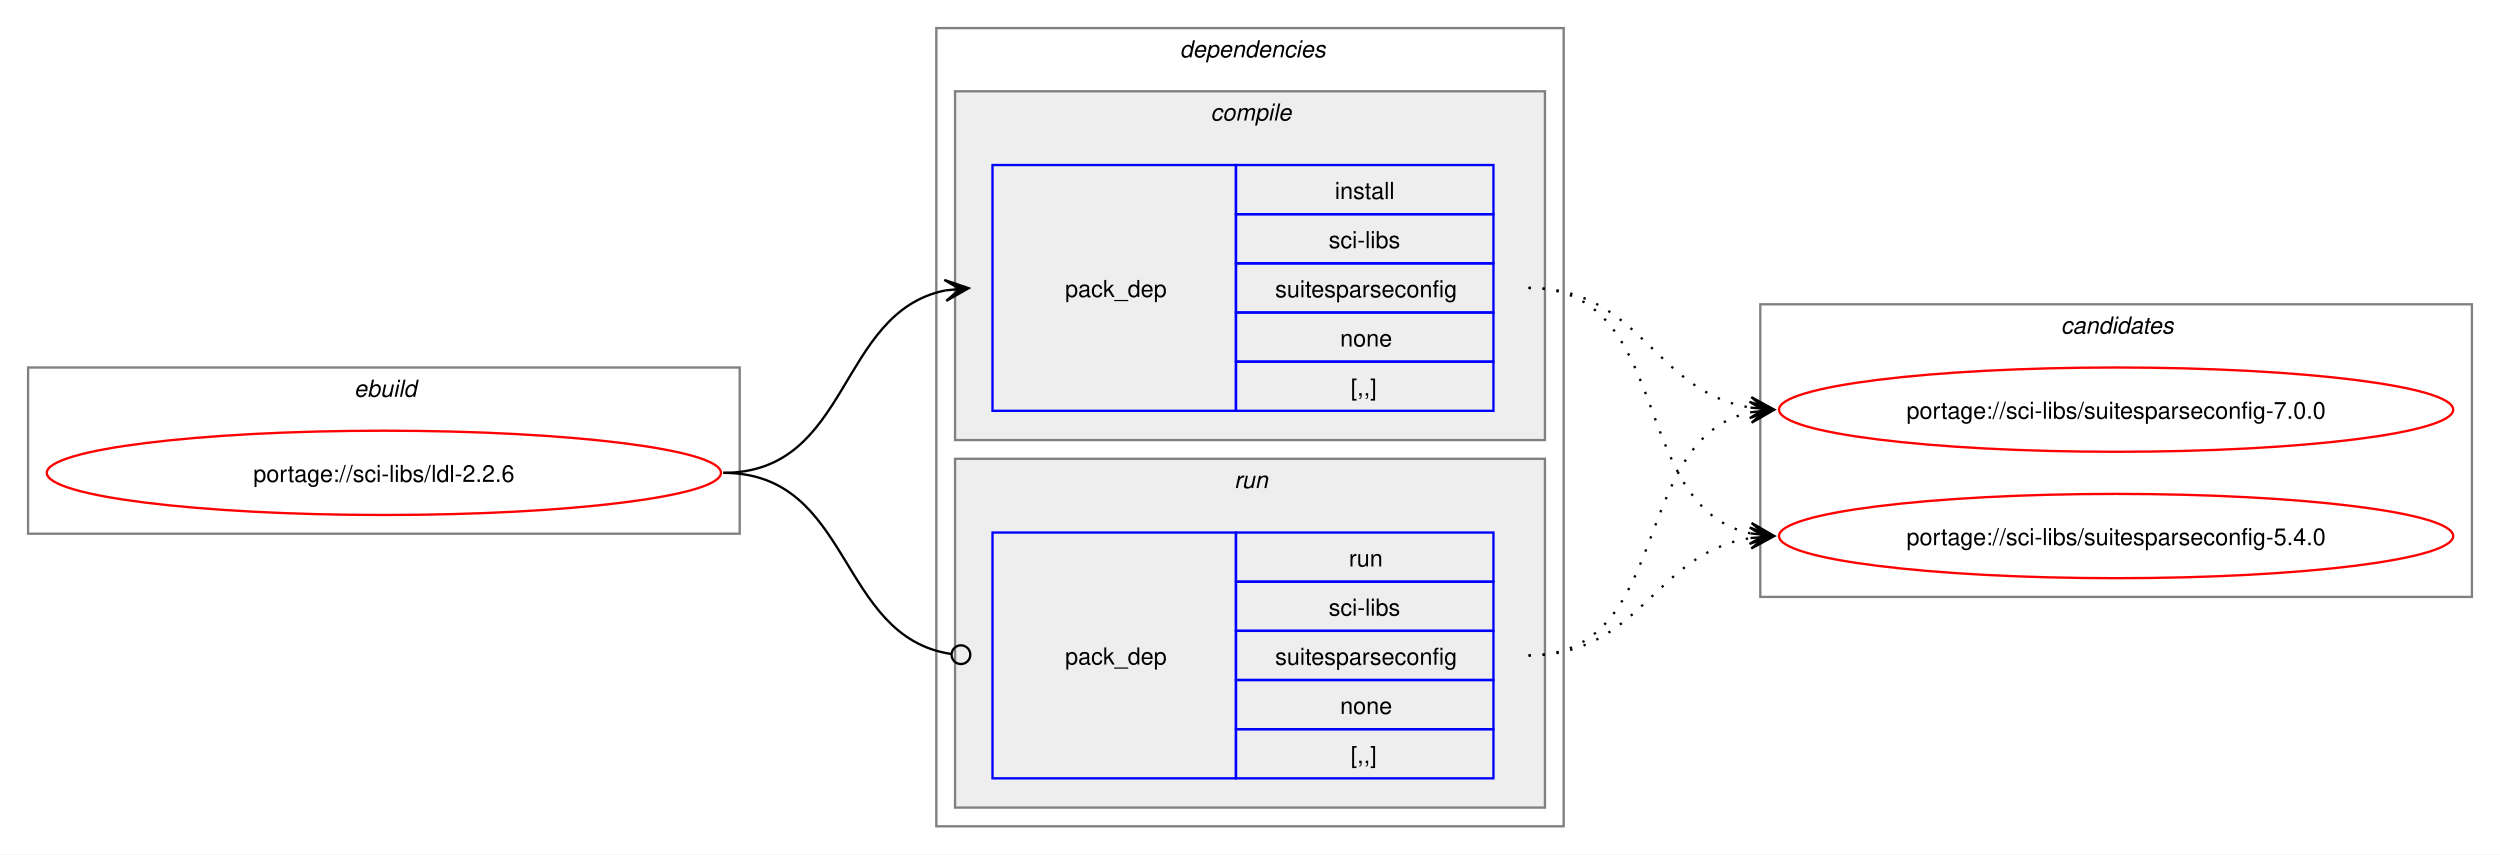
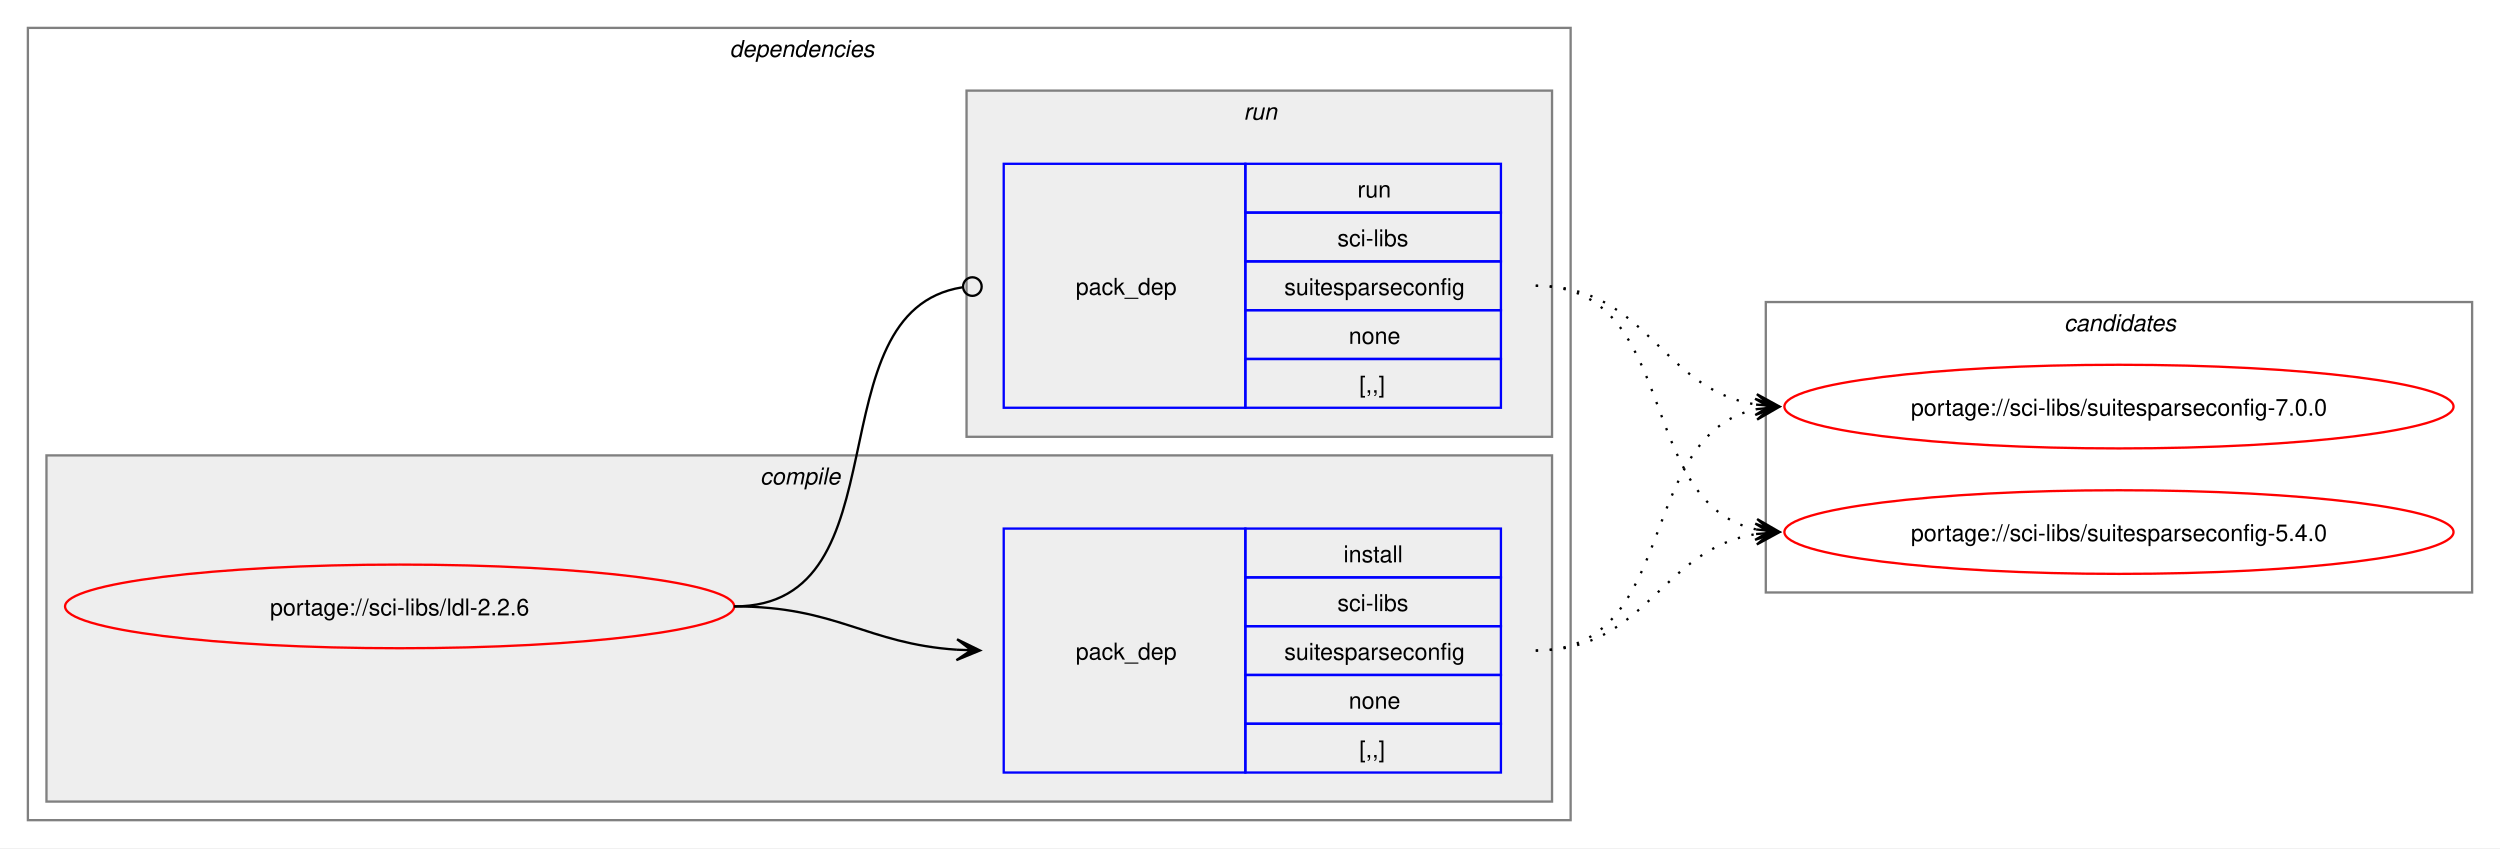
- <svg xmlns="http://www.w3.org/2000/svg" xmlns:xlink="http://www.w3.org/1999/xlink" width="1068pt" height="365pt" viewBox="0.00 0.00 1068.00 365.00">
+ <svg xmlns="http://www.w3.org/2000/svg" xmlns:xlink="http://www.w3.org/1999/xlink" width="1076pt" height="365pt" viewBox="0.00 0.00 1076.00 365.00">
  <g id="graph0" class="graph" transform="scale(1 1) rotate(0) translate(4 361)">
-     <polygon fill="white" stroke="none" points="-4,4 -4,-361 1064,-361 1064,4 -4,4" />
-     <g id="clust1" class="cluster">
-       <polygon fill="none" stroke="gray" points="8,-133 8,-204 312,-204 312,-133 8,-133" />
-       <text text-anchor="start" x="147.25" y="-191.5" font-family="Helvetica,sans-Serif" font-style="italic" font-size="10.00">ebuild</text>
-     </g>
+     <polygon fill="white" stroke="none" points="-4,4 -4,-361 1072,-361 1072,4 -4,4" />
    <g id="clust2" class="cluster">
-       <polygon fill="none" stroke="gray" points="396,-8 396,-349 664,-349 664,-8 396,-8" />
-       <text text-anchor="start" x="500" y="-336.5" font-family="Helvetica,sans-Serif" font-style="italic" font-size="10.00">dependencies</text>
+       <polygon fill="none" stroke="gray" points="8,-8 8,-349 672,-349 672,-8 8,-8" />
+       <text text-anchor="start" x="310" y="-336.5" font-family="Helvetica,sans-Serif" font-style="italic" font-size="10.00">dependencies</text>
    </g>
    <g id="clust3" class="cluster">
-       <polygon fill="#eeeeee" stroke="gray" points="404,-173 404,-322 656,-322 656,-173 404,-173" />
-       <text text-anchor="start" x="513.12" y="-309.5" font-family="Helvetica,sans-Serif" font-style="italic" font-size="10.00">compile</text>
+       <polygon fill="#eeeeee" stroke="gray" points="16,-16 16,-165 664,-165 664,-16 16,-16" />
+       <text text-anchor="start" x="323.12" y="-152.5" font-family="Helvetica,sans-Serif" font-style="italic" font-size="10.00">compile</text>
    </g>
    <g id="clust6" class="cluster">
-       <polygon fill="#eeeeee" stroke="gray" points="404,-16 404,-165 656,-165 656,-16 404,-16" />
-       <text text-anchor="start" x="523.25" y="-152.5" font-family="Helvetica,sans-Serif" font-style="italic" font-size="10.00">run</text>
+       <polygon fill="#eeeeee" stroke="gray" points="412,-173 412,-322 664,-322 664,-173 412,-173" />
+       <text text-anchor="start" x="531.25" y="-309.5" font-family="Helvetica,sans-Serif" font-style="italic" font-size="10.00">run</text>
    </g>
    <g id="clust8" class="cluster">
-       <polygon fill="none" stroke="gray" points="748,-106 748,-231 1052,-231 1052,-106 748,-106" />
-       <text text-anchor="start" x="876.38" y="-218.5" font-family="Helvetica,sans-Serif" font-style="italic" font-size="10.00">candidates</text>
+       <polygon fill="none" stroke="gray" points="756,-106 756,-231 1060,-231 1060,-106 756,-106" />
+       <text text-anchor="start" x="884.38" y="-218.5" font-family="Helvetica,sans-Serif" font-style="italic" font-size="10.00">candidates</text>
    </g>
    <g id="node1" class="node">
      <g id="a_node1">
        <a xlink:href="../sci-libs/ldl-2.2.6.svg" xlink:title="portage://sci-libs/ldl-2.2.6">
-           <ellipse fill="none" stroke="red" cx="160" cy="-159" rx="144" ry="18" />
-           <text text-anchor="middle" x="160" y="-155.12" font-family="Helvetica,sans-Serif" font-size="10.00">portage://sci-libs/ldl-2.2.6</text>
+           <ellipse fill="none" stroke="red" cx="168" cy="-100" rx="144" ry="18" />
+           <text text-anchor="middle" x="168" y="-96.12" font-family="Helvetica,sans-Serif" font-size="10.00">portage://sci-libs/ldl-2.2.6</text>
        </a>
      </g>
    </g>
    <g id="node2" class="node">
-       <polygon fill="none" stroke="blue" points="420,-185.5 420,-290.5 524,-290.5 524,-185.5 420,-185.5" />
-       <text text-anchor="start" x="451" y="-234.12" font-family="Helvetica,sans-Serif" font-size="10.00">pack_dep</text>
-       <polygon fill="none" stroke="blue" points="524,-269.5 524,-290.5 634,-290.5 634,-269.5 524,-269.5" />
-       <text text-anchor="start" x="566.25" y="-276" font-family="Helvetica,sans-Serif" font-size="10.00">install</text>
-       <polygon fill="none" stroke="blue" points="524,-248.5 524,-269.5 634,-269.5 634,-248.5 524,-248.5" />
-       <text text-anchor="start" x="563.62" y="-255" font-family="Helvetica,sans-Serif" font-size="10.00">sci-libs</text>
-       <polygon fill="none" stroke="blue" points="524,-227.5 524,-248.5 634,-248.5 634,-227.5 524,-227.5" />
-       <text text-anchor="start" x="540.75" y="-234" font-family="Helvetica,sans-Serif" font-size="10.00">suitesparseconfig</text>
-       <polygon fill="none" stroke="blue" points="524,-206.5 524,-227.5 634,-227.5 634,-206.5 524,-206.5" />
-       <text text-anchor="start" x="568.5" y="-213" font-family="Helvetica,sans-Serif" font-size="10.00">none</text>
-       <polygon fill="none" stroke="blue" points="524,-185.5 524,-206.5 634,-206.5 634,-185.5 524,-185.5" />
-       <text text-anchor="start" x="573" y="-192" font-family="Helvetica,sans-Serif" font-size="10.00">[,,]</text>
+       <polygon fill="none" stroke="blue" points="428,-28.5 428,-133.5 532,-133.5 532,-28.5 428,-28.5" />
+       <text text-anchor="start" x="459" y="-77.12" font-family="Helvetica,sans-Serif" font-size="10.00">pack_dep</text>
+       <polygon fill="none" stroke="blue" points="532,-112.5 532,-133.5 642,-133.5 642,-112.5 532,-112.5" />
+       <text text-anchor="start" x="574.25" y="-119" font-family="Helvetica,sans-Serif" font-size="10.00">install</text>
+       <polygon fill="none" stroke="blue" points="532,-91.5 532,-112.5 642,-112.5 642,-91.5 532,-91.5" />
+       <text text-anchor="start" x="571.62" y="-98" font-family="Helvetica,sans-Serif" font-size="10.00">sci-libs</text>
+       <polygon fill="none" stroke="blue" points="532,-70.5 532,-91.5 642,-91.5 642,-70.5 532,-70.5" />
+       <text text-anchor="start" x="548.75" y="-77" font-family="Helvetica,sans-Serif" font-size="10.00">suitesparseconfig</text>
+       <polygon fill="none" stroke="blue" points="532,-49.5 532,-70.5 642,-70.5 642,-49.5 532,-49.5" />
+       <text text-anchor="start" x="576.5" y="-56" font-family="Helvetica,sans-Serif" font-size="10.00">none</text>
+       <polygon fill="none" stroke="blue" points="532,-28.5 532,-49.5 642,-49.5 642,-28.5 532,-28.5" />
+       <text text-anchor="start" x="581" y="-35" font-family="Helvetica,sans-Serif" font-size="10.00">[,,]</text>
    </g>
    <g id="edge1" class="edge">
-       <path fill="none" stroke="black" d="M305,-159C359.74,-159 353.49,-227.57 399.89,-236.94" />
-       <polygon fill="black" stroke="black" points="409.79,-237.88 399.41,-241.42 406.02,-237.53 399.83,-236.94 399.83,-236.94 399.83,-236.94 406.02,-237.53 400.26,-232.46 409.79,-237.88" />
+       <path fill="none" stroke="black" d="M312,-100C356.34,-100 368.74,-83.99 407.84,-81.36" />
+       <polygon fill="black" stroke="black" points="417.78,-81.04 407.93,-85.86 414,-81.16 407.79,-81.36 407.79,-81.36 407.79,-81.36 414,-81.16 407.64,-76.87 417.78,-81.04" />
    </g>
    <g id="node3" class="node">
-       <polygon fill="none" stroke="blue" points="420,-28.5 420,-133.5 524,-133.5 524,-28.5 420,-28.5" />
-       <text text-anchor="start" x="451" y="-77.12" font-family="Helvetica,sans-Serif" font-size="10.00">pack_dep</text>
-       <polygon fill="none" stroke="blue" points="524,-112.5 524,-133.5 634,-133.5 634,-112.5 524,-112.5" />
-       <text text-anchor="start" x="572.25" y="-119" font-family="Helvetica,sans-Serif" font-size="10.00">run</text>
-       <polygon fill="none" stroke="blue" points="524,-91.5 524,-112.5 634,-112.5 634,-91.5 524,-91.5" />
-       <text text-anchor="start" x="563.62" y="-98" font-family="Helvetica,sans-Serif" font-size="10.00">sci-libs</text>
-       <polygon fill="none" stroke="blue" points="524,-70.5 524,-91.5 634,-91.5 634,-70.5 524,-70.5" />
-       <text text-anchor="start" x="540.75" y="-77" font-family="Helvetica,sans-Serif" font-size="10.00">suitesparseconfig</text>
-       <polygon fill="none" stroke="blue" points="524,-49.5 524,-70.5 634,-70.5 634,-49.5 524,-49.5" />
-       <text text-anchor="start" x="568.5" y="-56" font-family="Helvetica,sans-Serif" font-size="10.00">none</text>
-       <polygon fill="none" stroke="blue" points="524,-28.5 524,-49.5 634,-49.5 634,-28.5 524,-28.5" />
-       <text text-anchor="start" x="573" y="-35" font-family="Helvetica,sans-Serif" font-size="10.00">[,,]</text>
+       <polygon fill="none" stroke="blue" points="428,-185.5 428,-290.5 532,-290.5 532,-185.5 428,-185.5" />
+       <text text-anchor="start" x="459" y="-234.12" font-family="Helvetica,sans-Serif" font-size="10.00">pack_dep</text>
+       <polygon fill="none" stroke="blue" points="532,-269.5 532,-290.5 642,-290.5 642,-269.5 532,-269.5" />
+       <text text-anchor="start" x="580.25" y="-276" font-family="Helvetica,sans-Serif" font-size="10.00">run</text>
+       <polygon fill="none" stroke="blue" points="532,-248.5 532,-269.5 642,-269.5 642,-248.5 532,-248.5" />
+       <text text-anchor="start" x="571.62" y="-255" font-family="Helvetica,sans-Serif" font-size="10.00">sci-libs</text>
+       <polygon fill="none" stroke="blue" points="532,-227.5 532,-248.5 642,-248.5 642,-227.5 532,-227.5" />
+       <text text-anchor="start" x="548.75" y="-234" font-family="Helvetica,sans-Serif" font-size="10.00">suitesparseconfig</text>
+       <polygon fill="none" stroke="blue" points="532,-206.5 532,-227.5 642,-227.5 642,-206.5 532,-206.5" />
+       <text text-anchor="start" x="576.5" y="-213" font-family="Helvetica,sans-Serif" font-size="10.00">none</text>
+       <polygon fill="none" stroke="blue" points="532,-185.5 532,-206.5 642,-206.5 642,-185.5 532,-185.5" />
+       <text text-anchor="start" x="581" y="-192" font-family="Helvetica,sans-Serif" font-size="10.00">[,,]</text>
    </g>
    <g id="edge2" class="edge">
-       <path fill="none" stroke="black" d="M305,-159C360.41,-159 353.47,-89.01 402.31,-81.63" />
-       <ellipse fill="none" stroke="black" cx="406.51" cy="-81.32" rx="4" ry="4" />
+       <path fill="none" stroke="black" d="M312,-100C386.43,-100 345.13,-226.91 410.07,-237.32" />
+       <ellipse fill="none" stroke="black" cx="414.51" cy="-237.66" rx="4" ry="4" />
    </g>
    <g id="node4" class="node">
      <g id="a_node4">
        <a xlink:href="../sci-libs/suitesparseconfig-7.0.0.svg" xlink:title="portage://sci-libs/suitesparseconfig-7.0.0">
-           <ellipse fill="none" stroke="red" cx="900" cy="-186" rx="144" ry="18" />
-           <text text-anchor="middle" x="900" y="-182.12" font-family="Helvetica,sans-Serif" font-size="10.00">portage://sci-libs/suitesparseconfig-7.0.0</text>
+           <ellipse fill="none" stroke="red" cx="908" cy="-186" rx="144" ry="18" />
+           <text text-anchor="middle" x="908" y="-182.12" font-family="Helvetica,sans-Serif" font-size="10.00">portage://sci-libs/suitesparseconfig-7.0.0</text>
        </a>
      </g>
    </g>
    <g id="edge3" class="edge">
-       <path fill="none" stroke="black" stroke-dasharray="1,5" d="M649,-238C697.48,-238 702.07,-193.62 743.86,-186.86" />
-       <polygon fill="black" stroke="black" points="753.79,-186.09 744.16,-191.35 750.01,-186.38 743.81,-186.86 743.81,-186.86 743.81,-186.86 750.01,-186.38 743.47,-182.38 753.79,-186.09" />
+       <path fill="none" stroke="black" stroke-dasharray="1,5" d="M657,-81C719.3,-81 699.57,-173.67 751.94,-184.89" />
+       <polygon fill="black" stroke="black" points="761.79,-185.88 751.39,-189.36 758.02,-185.5 751.84,-184.88 751.84,-184.88 751.84,-184.88 758.02,-185.5 752.29,-180.4 761.79,-185.88" />
    </g>
    <g id="node5" class="node">
      <g id="a_node5">
        <a xlink:href="../sci-libs/suitesparseconfig-5.4.0.svg" xlink:title="portage://sci-libs/suitesparseconfig-5.4.0">
-           <ellipse fill="none" stroke="red" cx="900" cy="-132" rx="144" ry="18" />
-           <text text-anchor="middle" x="900" y="-128.12" font-family="Helvetica,sans-Serif" font-size="10.00">portage://sci-libs/suitesparseconfig-5.4.0</text>
+           <ellipse fill="none" stroke="red" cx="908" cy="-132" rx="144" ry="18" />
+           <text text-anchor="middle" x="908" y="-128.12" font-family="Helvetica,sans-Serif" font-size="10.00">portage://sci-libs/suitesparseconfig-5.4.0</text>
        </a>
      </g>
    </g>
    <g id="edge4" class="edge">
-       <path fill="none" stroke="black" stroke-dasharray="1,5" d="M649,-238C711.59,-238 691.33,-144.45 743.89,-133.12" />
-       <polygon fill="black" stroke="black" points="753.79,-132.12 744.29,-137.6 750.03,-132.5 743.84,-133.12 743.84,-133.12 743.84,-133.12 750.03,-132.5 743.39,-128.65 753.79,-132.12" />
+       <path fill="none" stroke="black" stroke-dasharray="1,5" d="M657,-81C705.3,-81 710.21,-124.53 751.89,-131.16" />
+       <polygon fill="black" stroke="black" points="761.79,-131.91 751.47,-135.64 758.01,-131.62 751.81,-131.15 751.81,-131.15 751.81,-131.15 758.01,-131.62 752.15,-126.66 761.79,-131.91" />
    </g>
    <g id="edge5" class="edge">
-       <path fill="none" stroke="black" stroke-dasharray="1,5" d="M649,-81C711.3,-81 691.57,-173.67 743.94,-184.89" />
-       <polygon fill="black" stroke="black" points="753.79,-185.88 743.39,-189.36 750.02,-185.5 743.84,-184.88 743.84,-184.88 743.84,-184.88 750.02,-185.5 744.29,-180.4 753.79,-185.88" />
+       <path fill="none" stroke="black" stroke-dasharray="1,5" d="M657,-238C705.48,-238 710.07,-193.62 751.86,-186.86" />
+       <polygon fill="black" stroke="black" points="761.79,-186.09 752.16,-191.35 758.01,-186.38 751.81,-186.86 751.81,-186.86 751.81,-186.86 758.01,-186.38 751.47,-182.38 761.79,-186.09" />
    </g>
    <g id="edge6" class="edge">
-       <path fill="none" stroke="black" stroke-dasharray="1,5" d="M649,-81C697.3,-81 702.21,-124.53 743.89,-131.16" />
-       <polygon fill="black" stroke="black" points="753.79,-131.91 743.47,-135.64 750.01,-131.62 743.81,-131.15 743.81,-131.15 743.81,-131.15 750.01,-131.62 744.15,-126.66 753.79,-131.91" />
+       <path fill="none" stroke="black" stroke-dasharray="1,5" d="M657,-238C719.59,-238 699.33,-144.45 751.89,-133.12" />
+       <polygon fill="black" stroke="black" points="761.79,-132.12 752.29,-137.6 758.03,-132.5 751.84,-133.12 751.84,-133.12 751.84,-133.12 758.03,-132.5 751.39,-128.65 761.79,-132.12" />
    </g>
  </g>
</svg>
